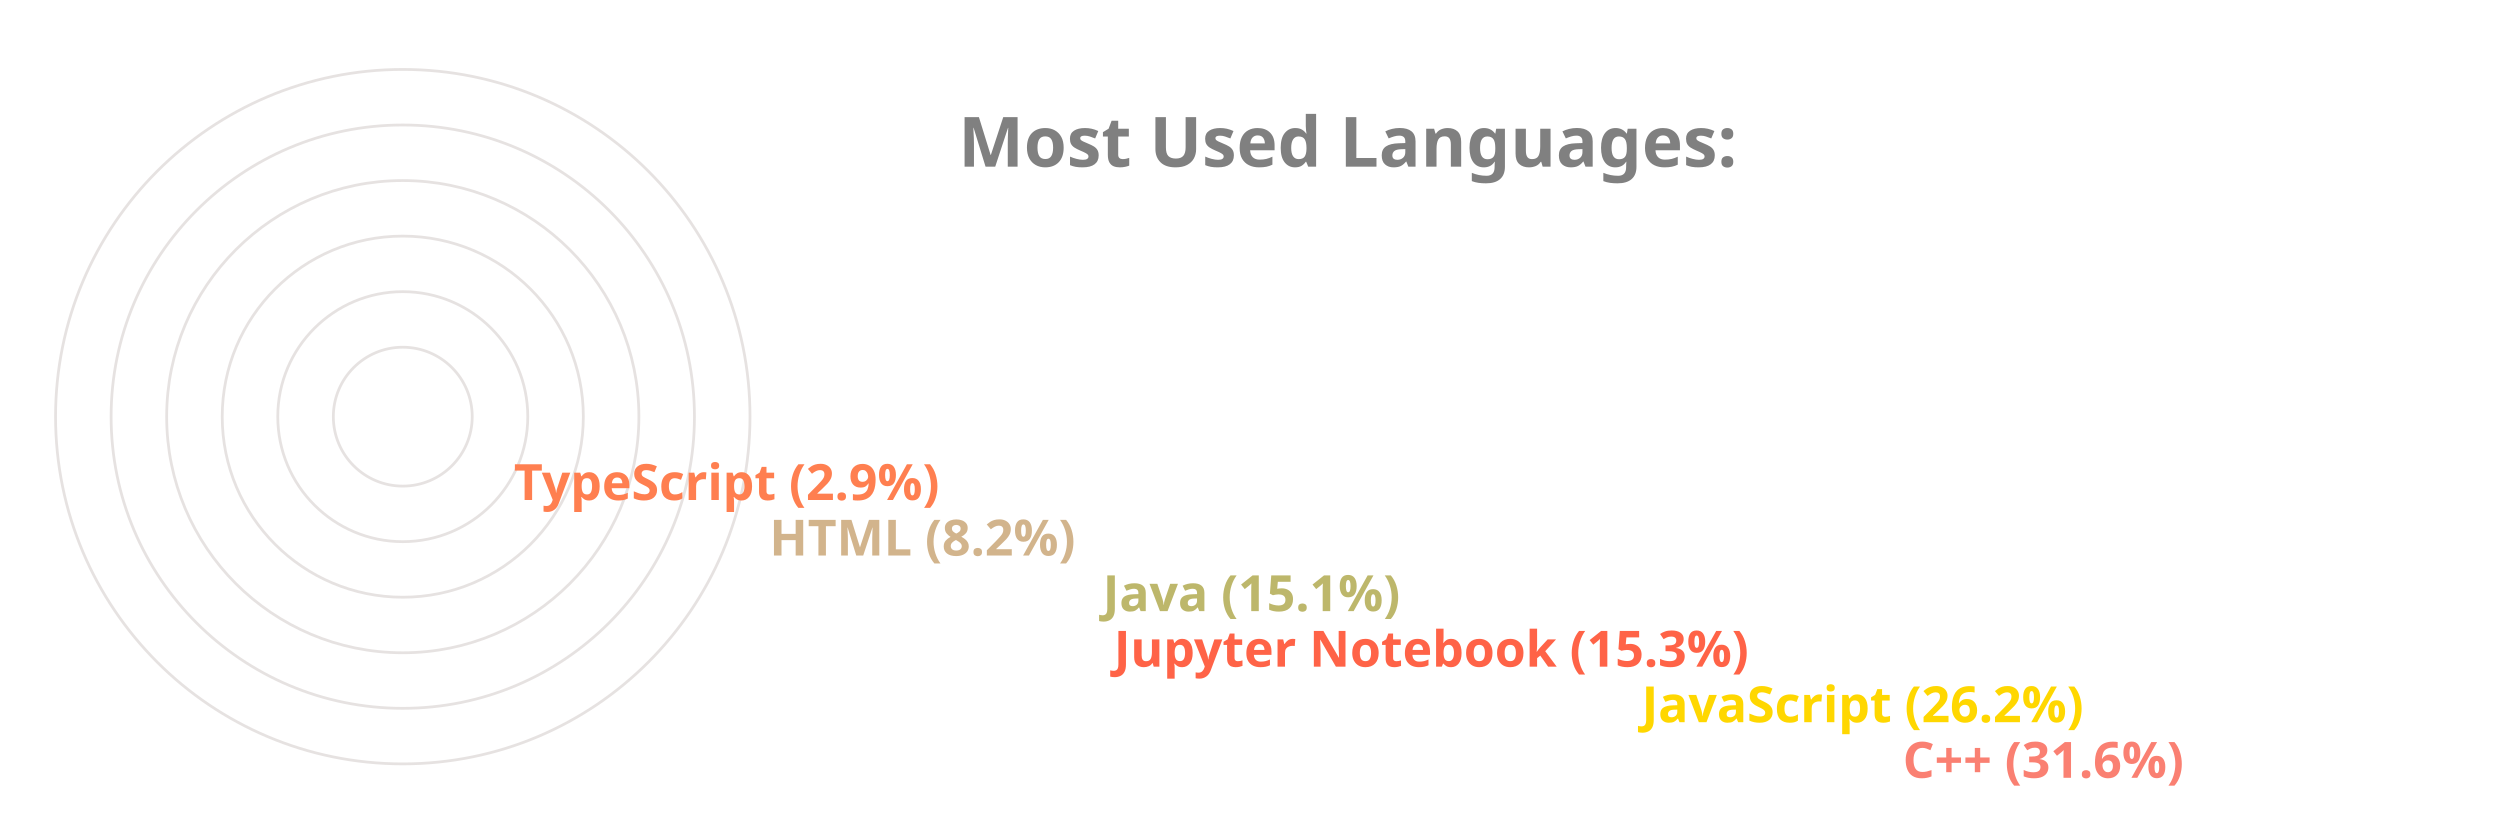
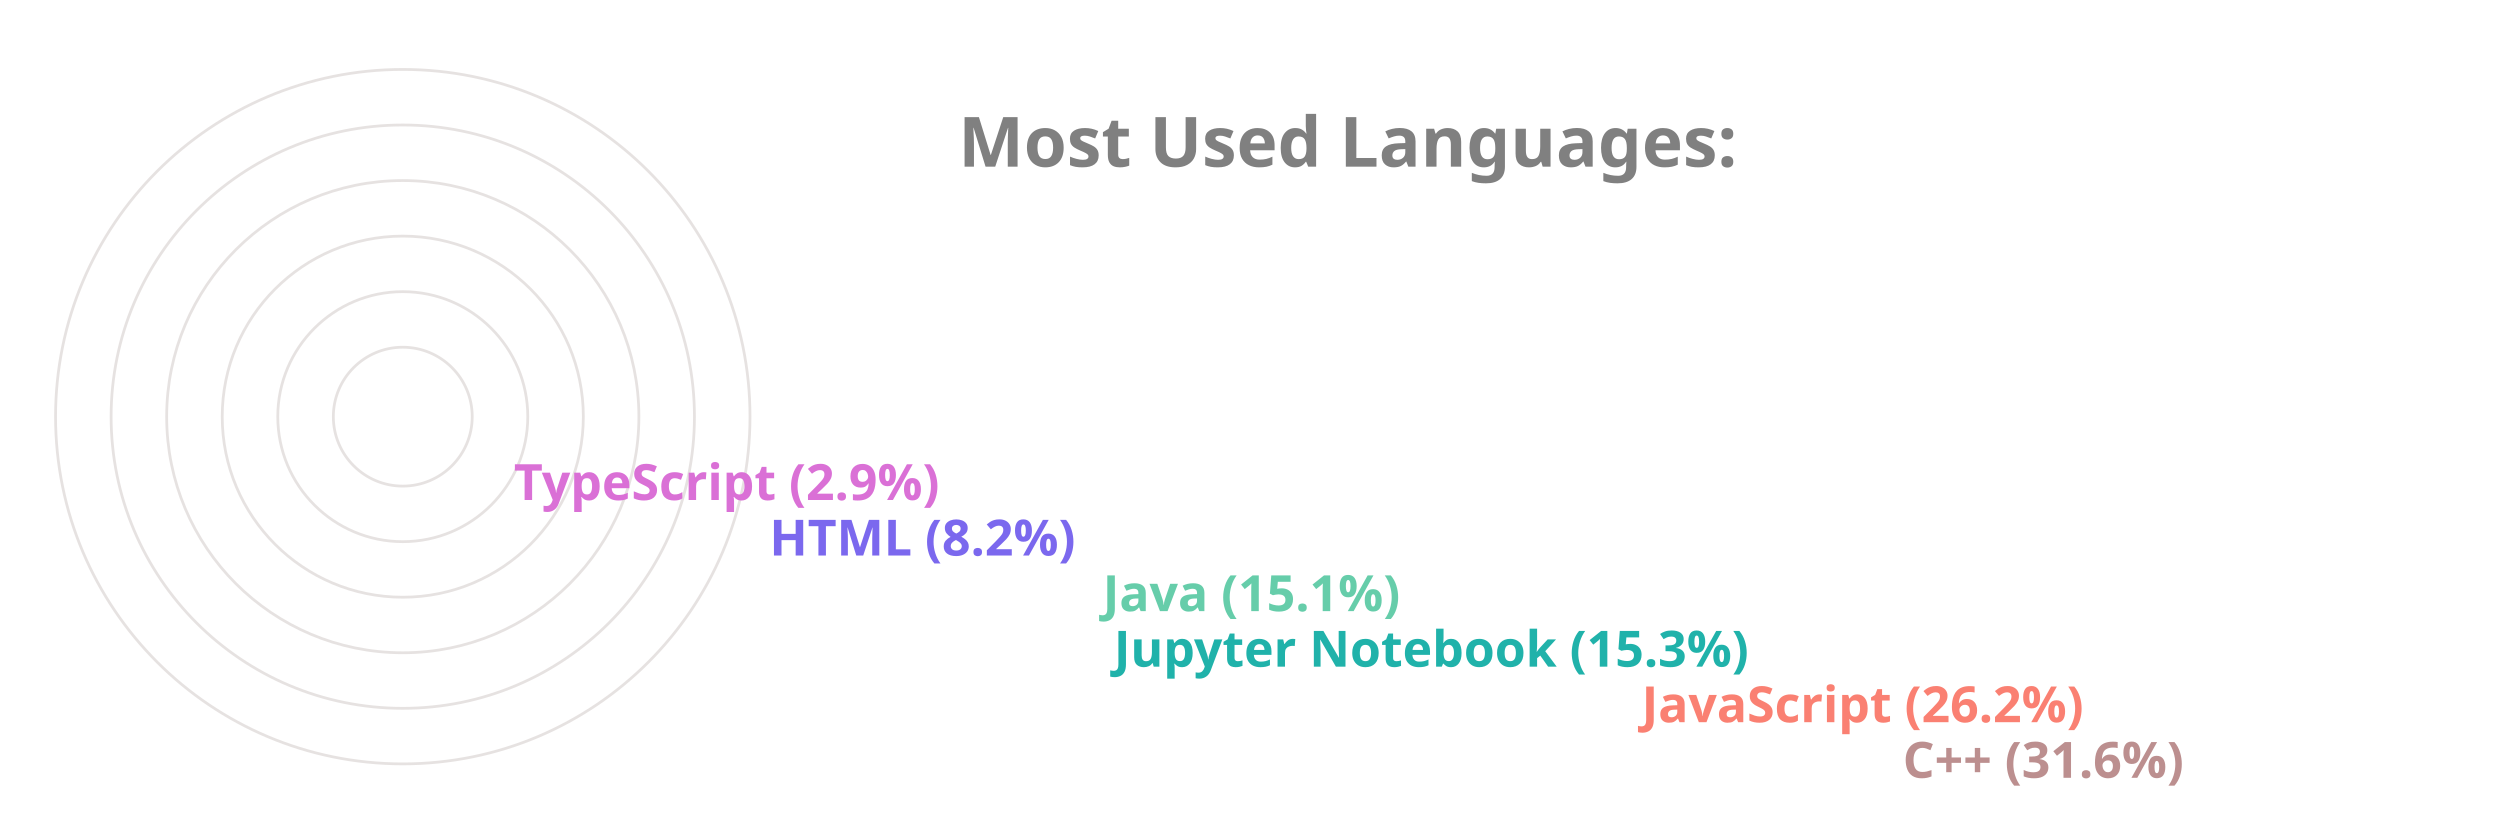
<svg xmlns="http://www.w3.org/2000/svg" viewBox="0 0 650 300" height="200px" width="600px">
  <style>
		.label {
			font: bold 25px sans-serif;
			color: #404040;
			-webkit-text-stroke: 1px white;
	  	}
		.name {
			font: bold 18px sans-serif;
			color: #404040;
	  	}

		.line {
			stroke-dasharray: 1000;
			stroke-dashoffset: 1000;
			animation: dash 3.5s ease-in-out forwards;	
			animation-iteration-count: infinite;
			animation-direction: alternate-reverse;
		}

		.path {
			stroke-dasharray: 1000;
			stroke-dashoffset: 1000;
			animation: dash 3.5s ease-in-out forwards;	
			animation-iteration-count: infinite;
			animation-direction: alternate-reverse;
		}
		  
		@keyframes dash {
			to {
				stroke-dashoffset: 0;
			}
		}

	</style>
  <g stroke="#E6E2E1" fill="none" stroke-width="1">
    <circle cx="20" cy="150" r="125" />
    <circle cx="20" cy="150" r="105" />
    <circle cx="20" cy="150" r="85" />
    <circle cx="20" cy="150" r="65" />
    <circle cx="20" cy="150" r="45" />
    <circle cx="20" cy="150" r="25" />
  </g>
  <g fill="none" stroke-width="20" class="line">
-     <line x2="550" y2="275" x1="20" y1="275" stroke="Salmon" />
-     <line x2="456" y2="255" x1="20" y1="255" stroke="Gold" />
-     <line x2="266" y2="235" x1="20" y1="235" stroke="Tomato" />
-     <line x2="262" y2="215" x1="20" y1="215" stroke="DarkKhaki" />
-     <line x2="142" y2="195" x1="20" y1="195" stroke="Tan" />
-     <line x2="50" y2="175" x1="20" y1="175" stroke="Coral" />
+     <line x2="550" y2="275" x1="20" y1="275" stroke="RosyBrown" />
+     <line x2="456" y2="255" x1="20" y1="255" stroke="Salmon" />
+     <line x2="266" y2="235" x1="20" y1="235" stroke="LightSeaGreen" />
+     <line x2="262" y2="215" x1="20" y1="215" stroke="MediumAquaMarine" />
+     <line x2="142" y2="195" x1="20" y1="195" stroke="MediumSlateBlue" />
+     <line x2="50" y2="175" x1="20" y1="175" stroke="Orchid" />
  </g>
  <g fill="none" stroke-width="20" stroke-linecap="round" class="path">
-     <path d="M 20 275 A 125 125 45 0 1 -86 83" stroke="Salmon" />
-     <path d="M 20 255 A 105 105 45 0 1 -74 103" stroke="Gold" />
-     <path d="M 20 235 A 85 85 45 0 1 -62 128" stroke="Tomato" />
-     <path d="M 20 215 A 65 65 45 0 1 -42 133" stroke="DarkKhaki" />
-     <path d="M 20 195 A 45 45 45 0 1 -24 143" stroke="Tan" />
-     <path d="M 20 175 A 25 25 45 0 1 -4 148" stroke="Coral" />
+     <path d="M 20 275 A 125 125 45 0 1 -86 83" stroke="RosyBrown" />
+     <path d="M 20 255 A 105 105 45 0 1 -74 103" stroke="Salmon" />
+     <path d="M 20 235 A 85 85 45 0 1 -62 128" stroke="LightSeaGreen" />
+     <path d="M 20 215 A 65 65 45 0 1 -42 133" stroke="MediumAquaMarine" />
+     <path d="M 20 195 A 45 45 45 0 1 -24 143" stroke="MediumSlateBlue" />
+     <path d="M 20 175 A 25 25 45 0 1 -4 148" stroke="Orchid" />
  </g>
  <g class="name">
-     <text x="560" y="280" fill="Salmon">C++ (31.6%)</text>
-     <text x="466" y="260" fill="Gold">JavaScript (26.2%)</text>
-     <text x="276" y="240" fill="Tomato">Jupyter Notebook (15.3%)</text>
-     <text x="272" y="220" fill="DarkKhaki">Java (15.1%)</text>
-     <text x="152" y="200" fill="Tan">HTML (8.2%)</text>
-     <text x="60" y="180" fill="Coral">TypeScript (2.9%)</text>
+     <text x="560" y="280" fill="RosyBrown">C++ (31.6%)</text>
+     <text x="466" y="260" fill="Salmon">JavaScript (26.2%)</text>
+     <text x="276" y="240" fill="LightSeaGreen">Jupyter Notebook (15.3%)</text>
+     <text x="272" y="220" fill="MediumAquaMarine">Java (15.1%)</text>
+     <text x="152" y="200" fill="MediumSlateBlue">HTML (8.2%)</text>
+     <text x="60" y="180" fill="Orchid">TypeScript (2.9%)</text>
  </g>
  <g class="label">
    <text x="220" y="60" fill="grey">Most Used Languages:</text>
  </g>
</svg>
